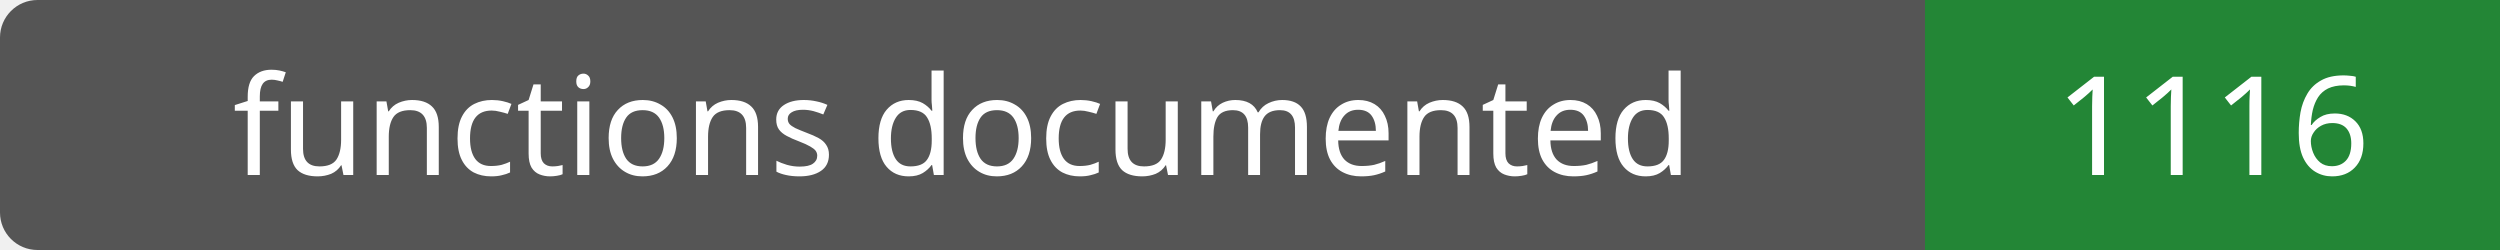
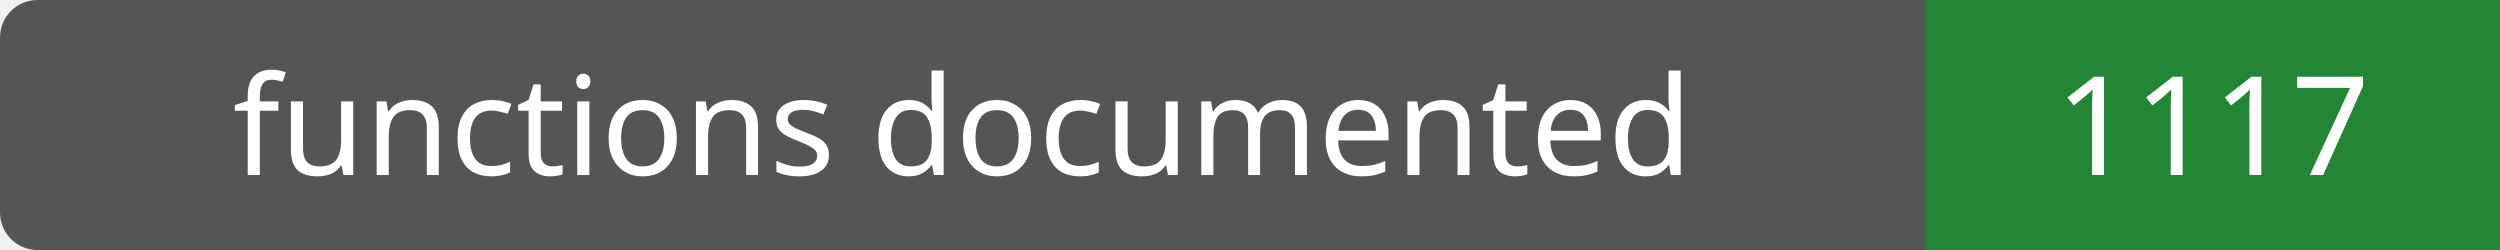
- <svg xmlns="http://www.w3.org/2000/svg" width="200" height="20" role="img" aria-label="functions documented: 1116">
+ <svg xmlns="http://www.w3.org/2000/svg" width="200" height="20" role="img" aria-label="functions documented: 1117">
  <rect width="200" height="20" rx="3" fill="#555" />
  <path fill="#238636" d="M154 0h46v20H154z" />
  <g fill="#fff" text-anchor="middle" font-family="Verdana,sans-serif" font-size="11">
    <text x="77.0" y="14">functions documented</text>
-     <text x="177.0" y="14">1116</text>
+     <text x="177.0" y="14">1117</text>
  </g>
</svg>
